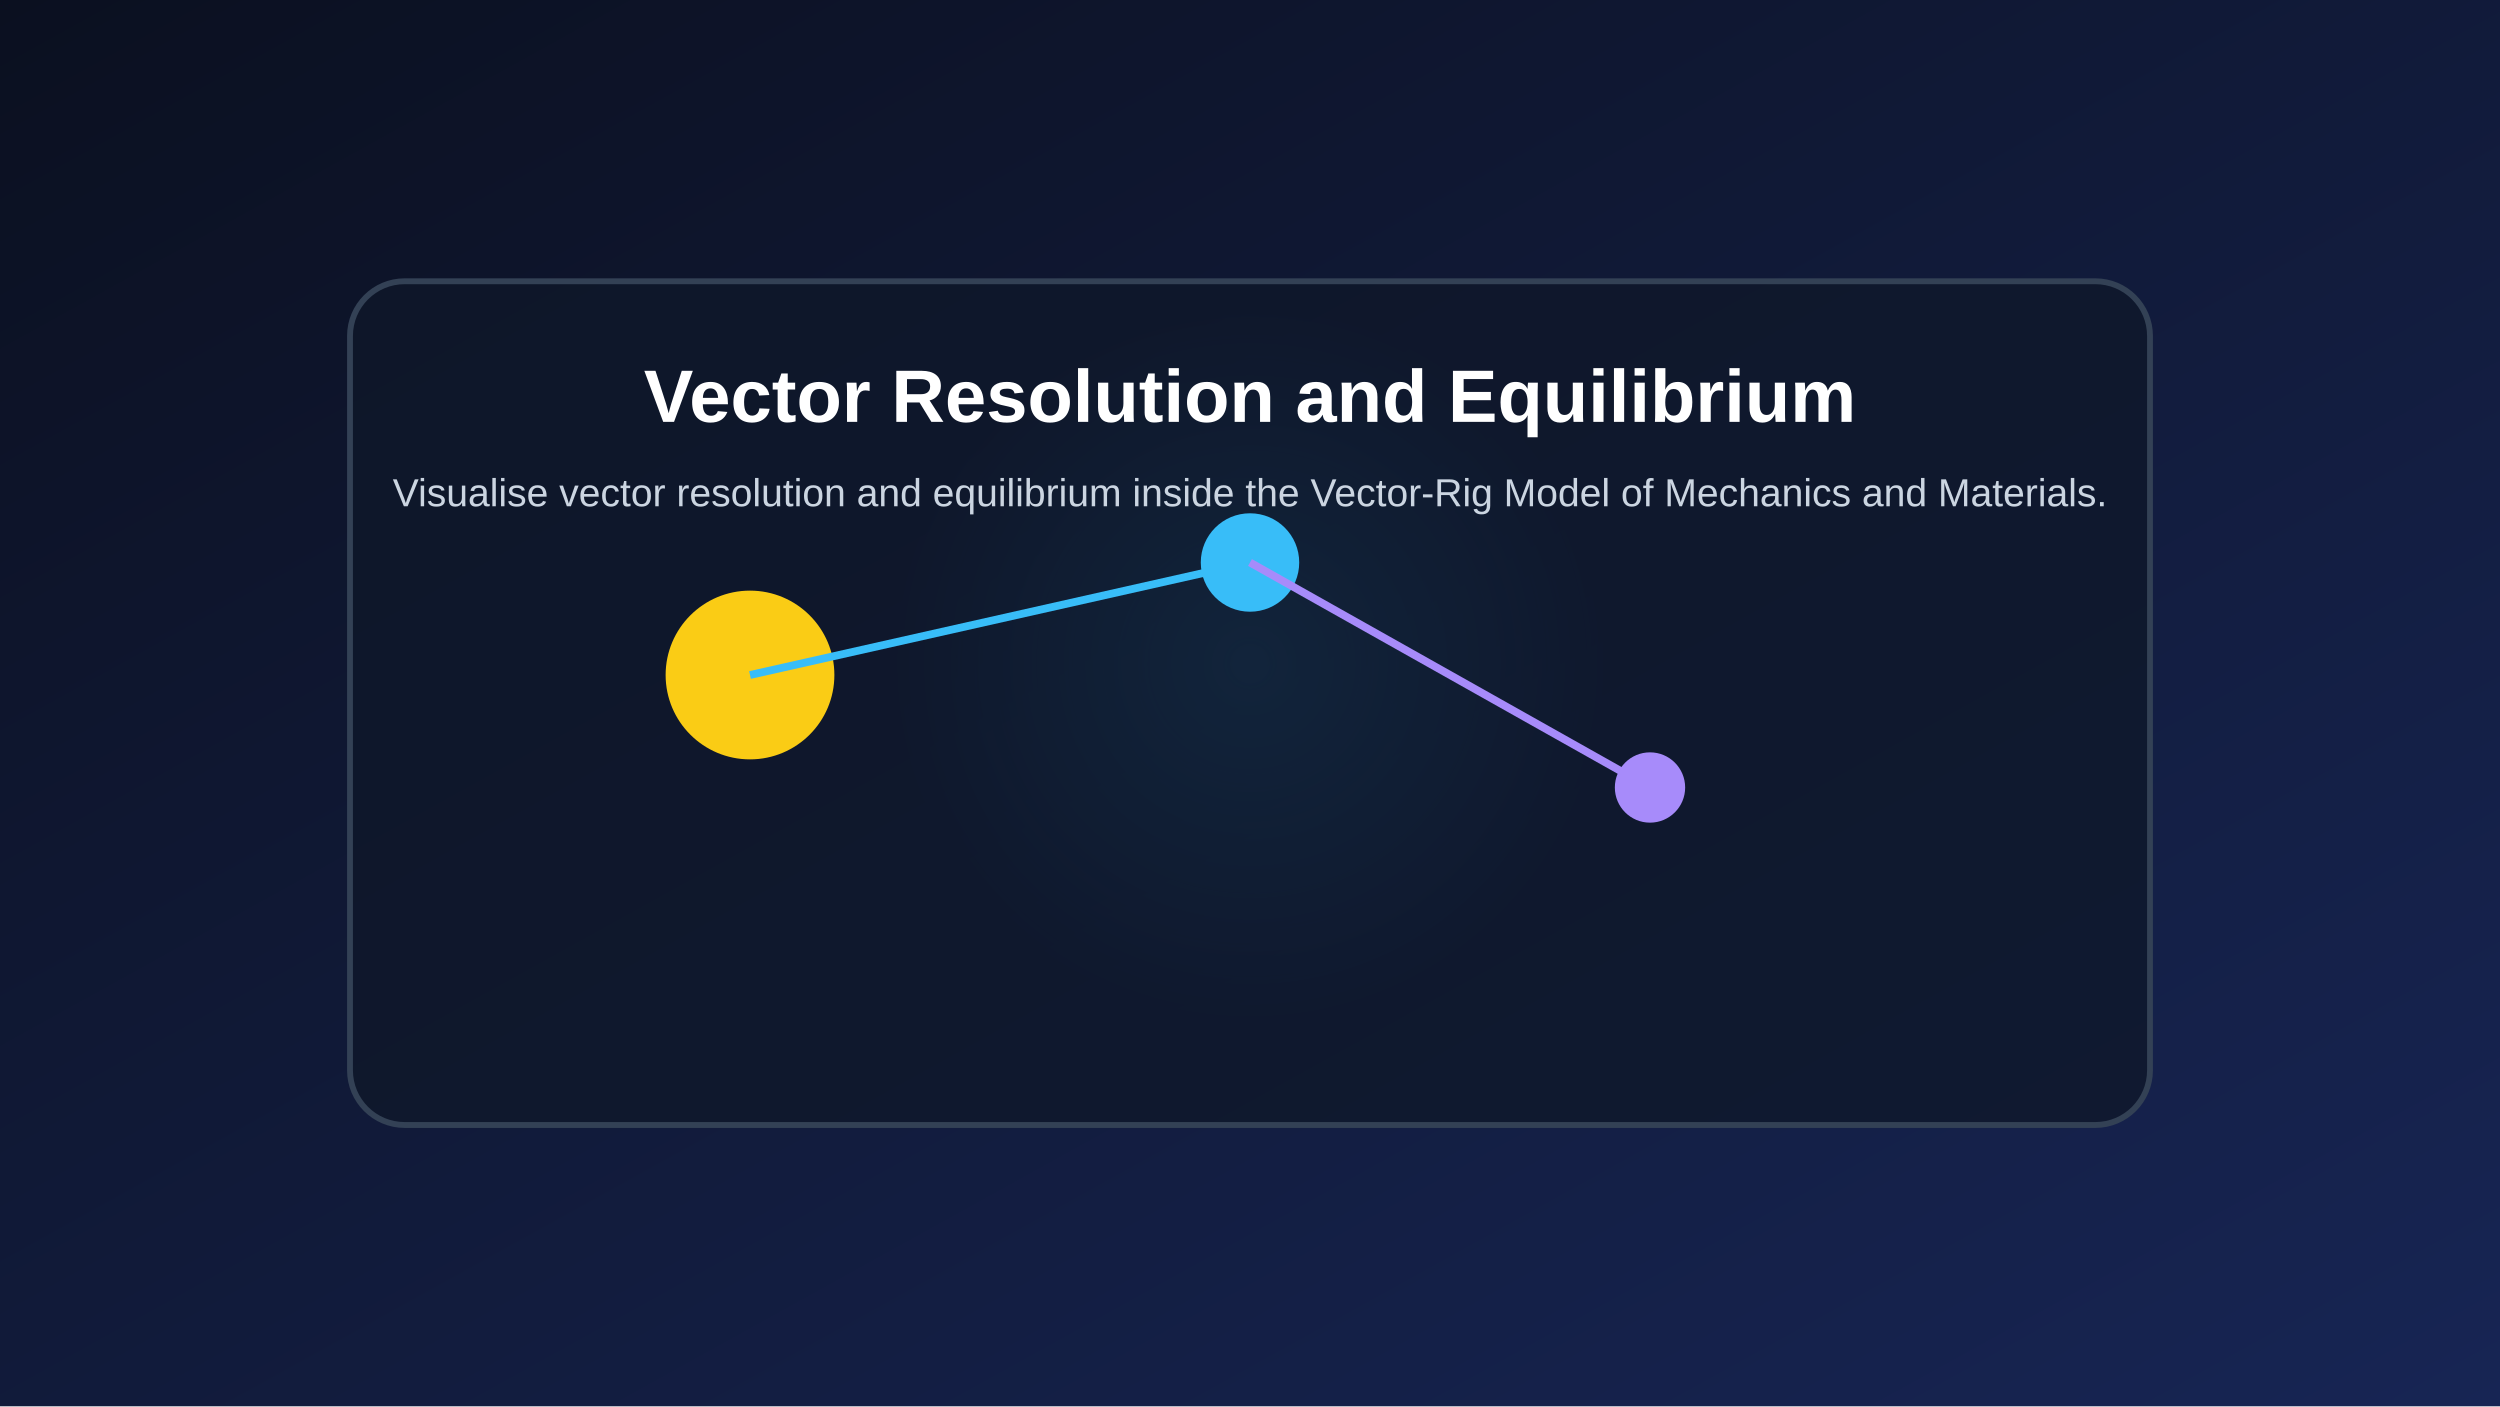
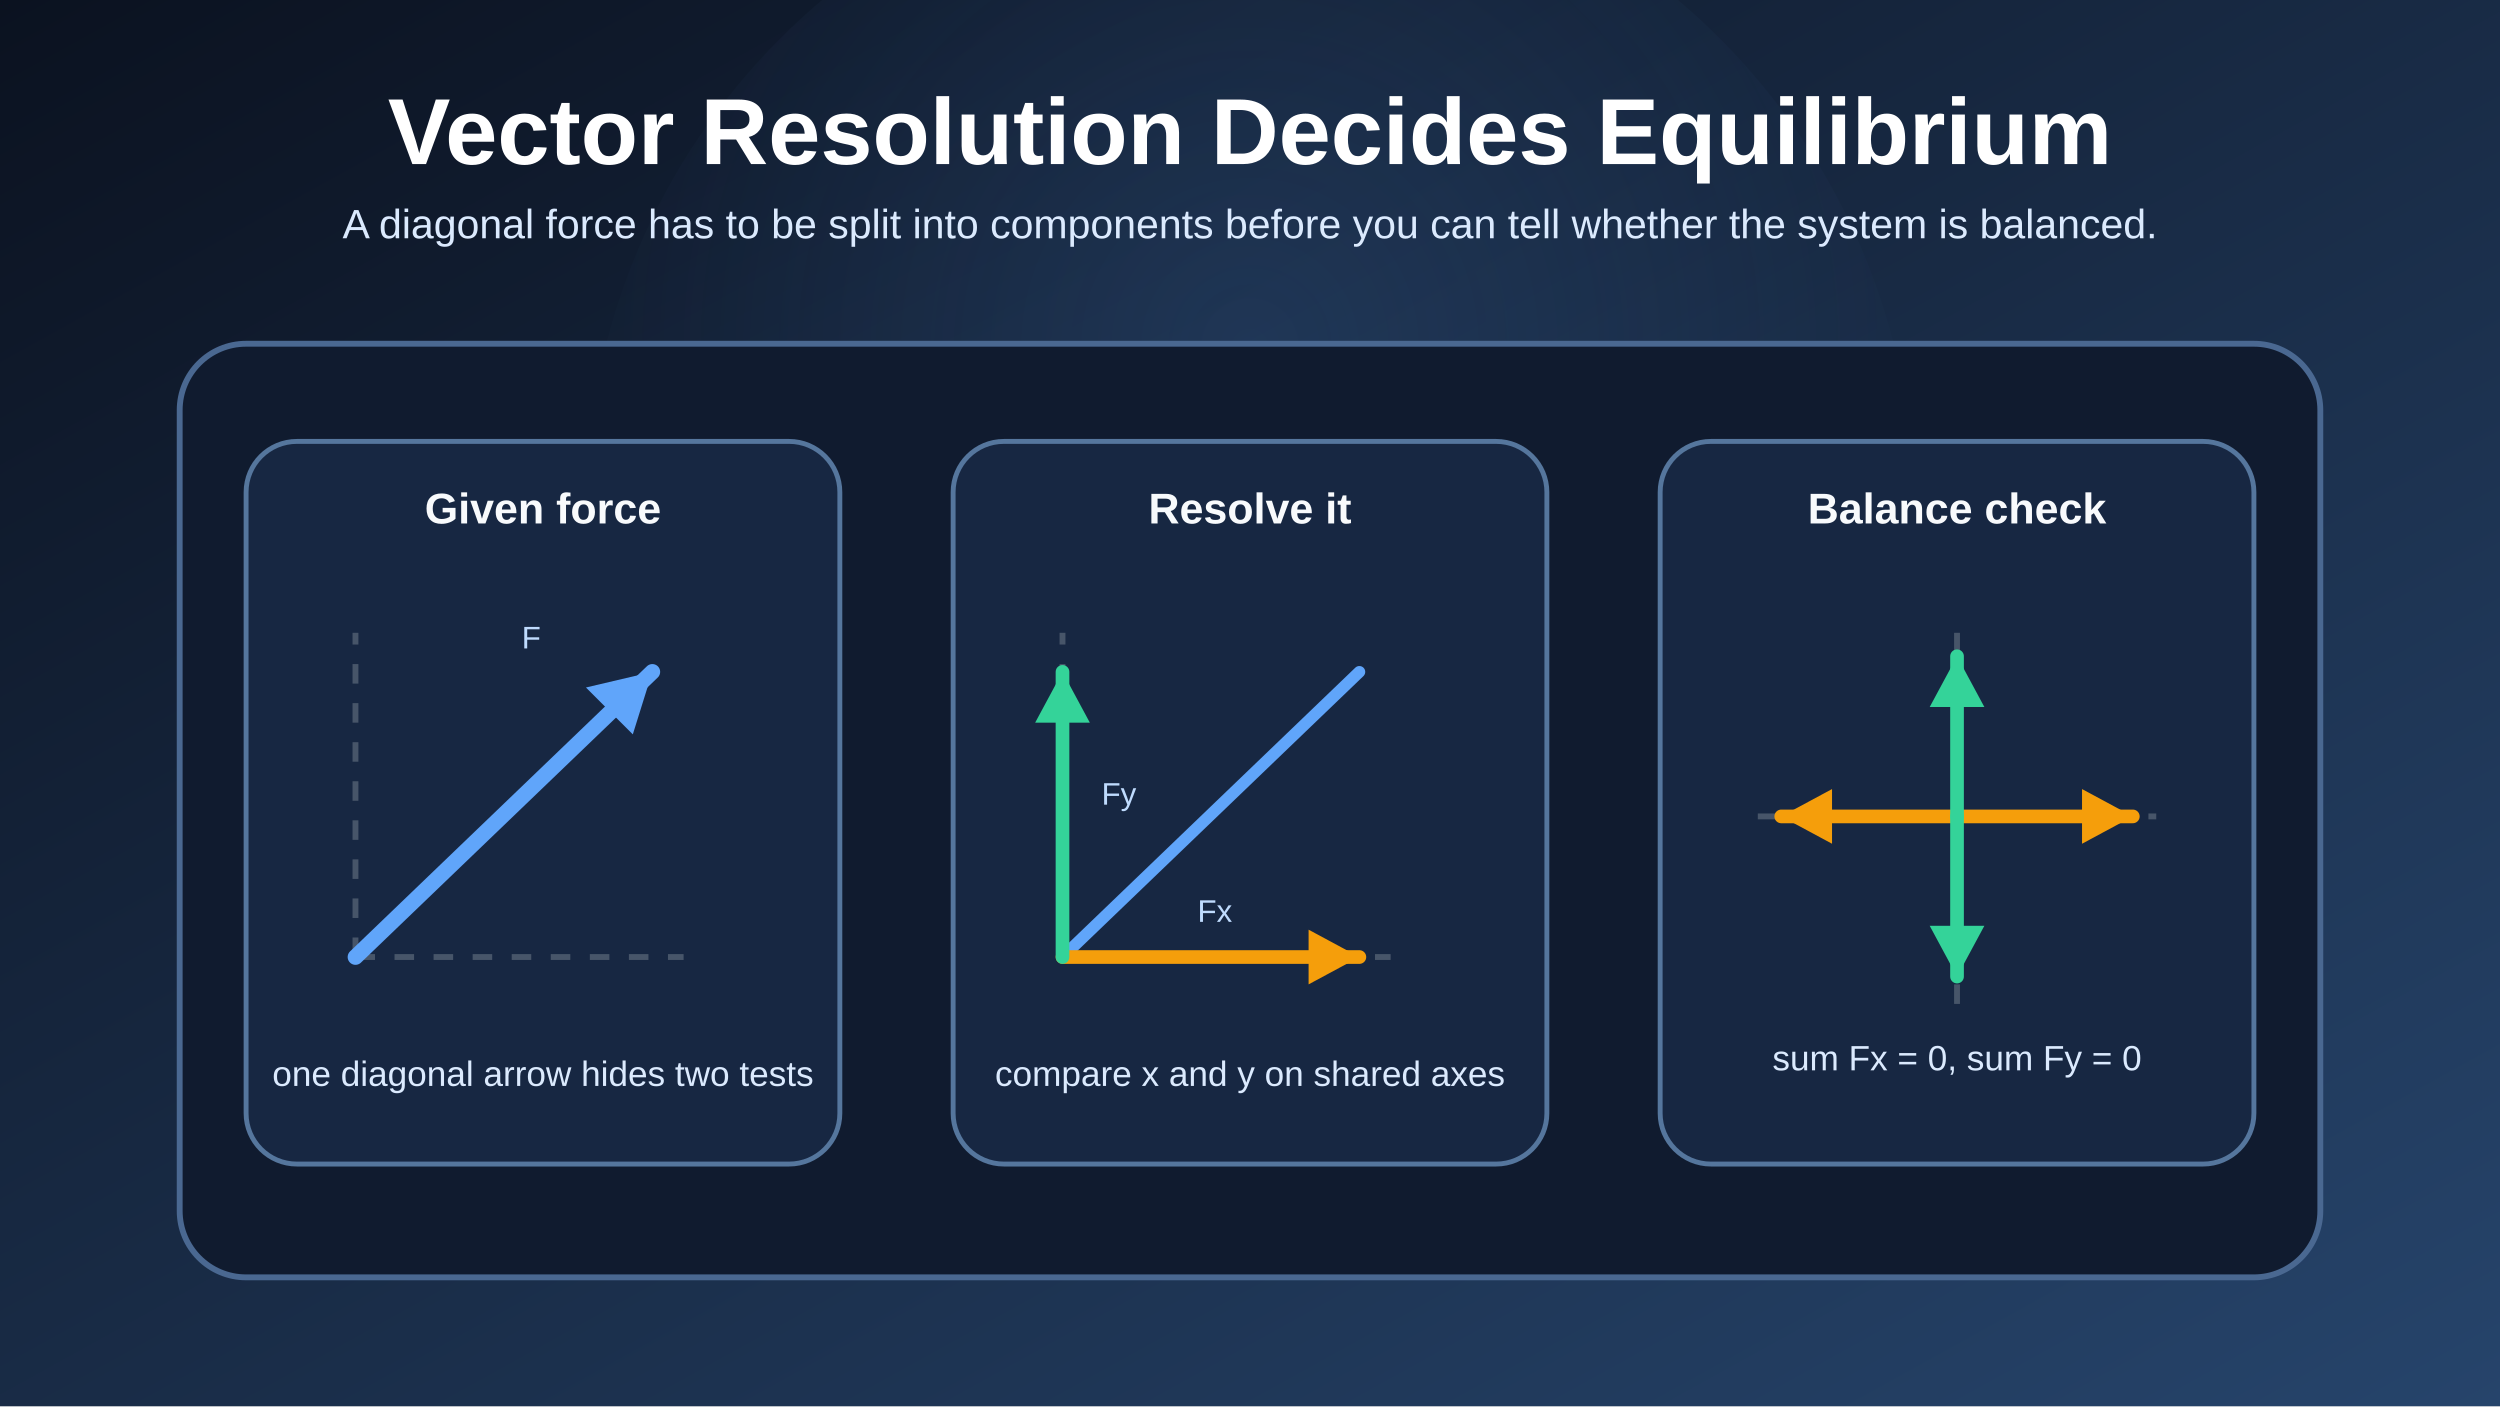
<svg xmlns="http://www.w3.org/2000/svg" width="1280" height="720" viewBox="0 0 1280 720">
  <defs>
-     <linearGradient id="bg" x1="0" x2="1" y1="0" y2="1">
-       <stop offset="0%" stop-color="#0b1020" />
-       <stop offset="100%" stop-color="#172554" />
+     <linearGradient id="bg" x1="0" y1="0" x2="1" y2="1">
+       <stop offset="0%" stop-color="#0b1220" />
+       <stop offset="100%" stop-color="#26446b" />
    </linearGradient>
-     <radialGradient id="glow" cx="50%" cy="45%" r="45%">
-       <stop offset="0%" stop-color="#38bdf8" stop-opacity="0.35" />
-       <stop offset="100%" stop-color="#38bdf8" stop-opacity="0" />
+     <radialGradient id="glow" cx="50%" cy="38%" r="52%">
+       <stop offset="0%" stop-color="#60a5fa" stop-opacity="0.14" />
+       <stop offset="100%" stop-color="#60a5fa" stop-opacity="0" />
    </radialGradient>
+     <style>
+       .title { fill: #ffffff; font: 700 48px Arial, Helvetica, sans-serif; }
+       .subtitle { fill: #dbeafe; font: 21px Arial, Helvetica, sans-serif; }
+       .card { fill: #101b2f; stroke: #4a6891; stroke-width: 3; }
+       .panel { fill: #172742; stroke: #55769d; stroke-width: 2.5; }
+       .label { fill: #f8fafc; font: 700 22px Arial, Helvetica, sans-serif; }
+       .body { fill: #dbeafe; font: 18px Arial, Helvetica, sans-serif; }
+       .small { fill: #bfdbfe; font: 16px Arial, Helvetica, sans-serif; }
+     </style>
  </defs>
-   <rect width="100%" height="100%" fill="url(#bg)" />
-   <circle cx="640.0" cy="360.0" r="201.6" fill="url(#glow)" />
-   <rect x="179.2" y="144.0" width="921.6" height="432.0" rx="28" fill="#0f172a" fill-opacity="0.78" stroke="#334155" stroke-width="3" />
-   <circle cx="384.0" cy="345.6" r="43.2" fill="#facc15" />
-   <circle cx="640.0" cy="288.0" r="25.2" fill="#38bdf8" />
-   <circle cx="844.8" cy="403.2" r="18.0" fill="#a78bfa" />
-   <line x1="384.0" y1="345.6" x2="640.0" y2="288.0" stroke="#38bdf8" stroke-width="4" />
-   <line x1="640.0" y1="288.0" x2="844.8" y2="403.2" stroke="#a78bfa" stroke-width="4" />
-   <text x="640.0" y="216.0" fill="white" text-anchor="middle" font-size="38" font-family="Arial" font-weight="bold">Vector Resolution and Equilibrium</text>
-   <text x="640.0" y="259.2" fill="#cbd5e1" text-anchor="middle" font-size="20" font-family="Arial">Visualise vector resolution and equilibrium inside the Vector-Rig Model of Mechanics and Materials.</text>
+   <rect width="1280" height="720" fill="url(#bg)" />
+   <circle cx="640" cy="260" r="340" fill="url(#glow)" />
+   <text x="640" y="84" class="title" text-anchor="middle">Vector Resolution Decides Equilibrium</text>
+   <text x="640" y="122" class="subtitle" text-anchor="middle">
+     A diagonal force has to be split into components before you can tell whether the system is balanced.
+   </text>
+   <rect x="92" y="176" width="1096" height="478" rx="34" class="card" />
+   <rect x="126" y="226" width="304" height="370" rx="26" class="panel" />
+   <rect x="488" y="226" width="304" height="370" rx="26" class="panel" />
+   <rect x="850" y="226" width="304" height="370" rx="26" class="panel" />
+   <text x="278" y="268" class="label" text-anchor="middle">Given force</text>
+   <text x="640" y="268" class="label" text-anchor="middle">Resolve it</text>
+   <text x="1002" y="268" class="label" text-anchor="middle">Balance check</text>
+   <line x1="182" y1="490" x2="182" y2="324" stroke="#475569" stroke-width="3" stroke-dasharray="10 10" />
+   <line x1="182" y1="490" x2="350" y2="490" stroke="#475569" stroke-width="3" stroke-dasharray="10 10" />
+   <line x1="182" y1="490" x2="334" y2="344" stroke="#60a5fa" stroke-width="8" stroke-linecap="round" />
+   <polygon points="334,344 300,352 324,376" fill="#60a5fa" />
+   <text x="272" y="332" class="small" text-anchor="middle">F</text>
+   <text x="278" y="556" class="body" text-anchor="middle">one diagonal arrow hides two tests</text>
+   <line x1="544" y1="490" x2="544" y2="324" stroke="#475569" stroke-width="3" stroke-dasharray="10 10" />
+   <line x1="544" y1="490" x2="712" y2="490" stroke="#475569" stroke-width="3" stroke-dasharray="10 10" />
+   <line x1="544" y1="490" x2="696" y2="344" stroke="#60a5fa" stroke-width="6" stroke-linecap="round" />
+   <line x1="544" y1="490" x2="696" y2="490" stroke="#f59e0b" stroke-width="7" stroke-linecap="round" />
+   <polygon points="696,490 670,476 670,504" fill="#f59e0b" />
+   <line x1="544" y1="490" x2="544" y2="344" stroke="#34d399" stroke-width="7" stroke-linecap="round" />
+   <polygon points="544,344 530,370 558,370" fill="#34d399" />
+   <text x="622" y="472" class="small" text-anchor="middle">Fx</text>
+   <text x="564" y="412" class="small">Fy</text>
+   <text x="640" y="556" class="body" text-anchor="middle">compare x and y on shared axes</text>
+   <line x1="900" y1="418" x2="1104" y2="418" stroke="#475569" stroke-width="3" stroke-dasharray="10 10" />
+   <line x1="1002" y1="324" x2="1002" y2="520" stroke="#475569" stroke-width="3" stroke-dasharray="10 10" />
+   <line x1="1002" y1="418" x2="1092" y2="418" stroke="#f59e0b" stroke-width="7" stroke-linecap="round" />
+   <polygon points="1092,418 1066,404 1066,432" fill="#f59e0b" />
+   <line x1="1002" y1="418" x2="912" y2="418" stroke="#f59e0b" stroke-width="7" stroke-linecap="round" />
+   <polygon points="912,418 938,404 938,432" fill="#f59e0b" />
+   <line x1="1002" y1="418" x2="1002" y2="336" stroke="#34d399" stroke-width="7" stroke-linecap="round" />
+   <polygon points="1002,336 988,362 1016,362" fill="#34d399" />
+   <line x1="1002" y1="418" x2="1002" y2="500" stroke="#34d399" stroke-width="7" stroke-linecap="round" />
+   <polygon points="1002,500 988,474 1016,474" fill="#34d399" />
+   <text x="1002" y="548" class="body" text-anchor="middle">sum Fx = 0, sum Fy = 0</text>
</svg>
